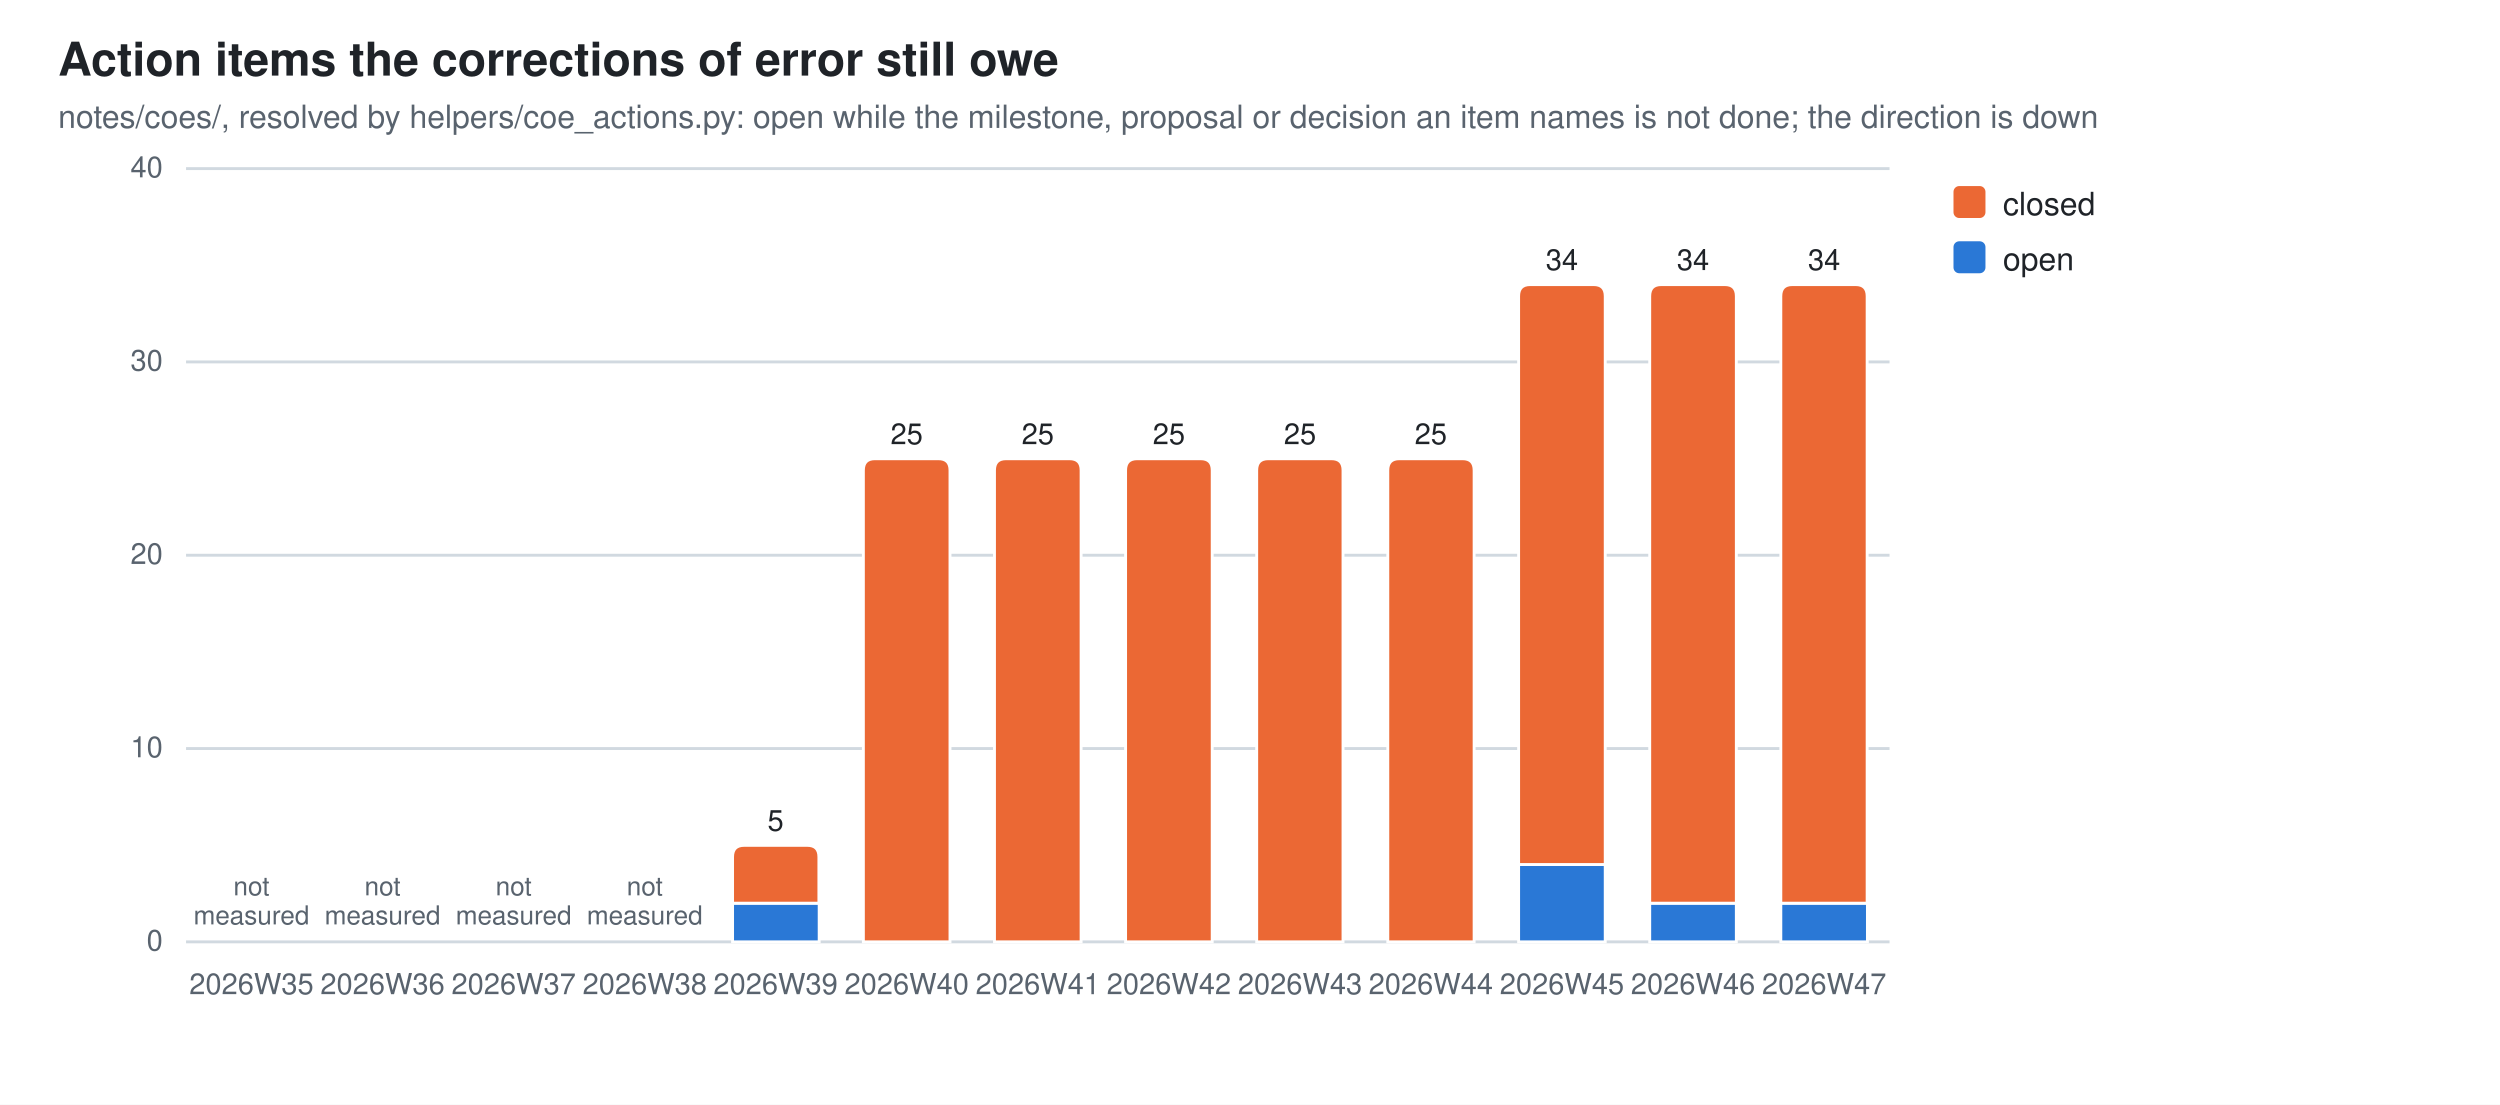
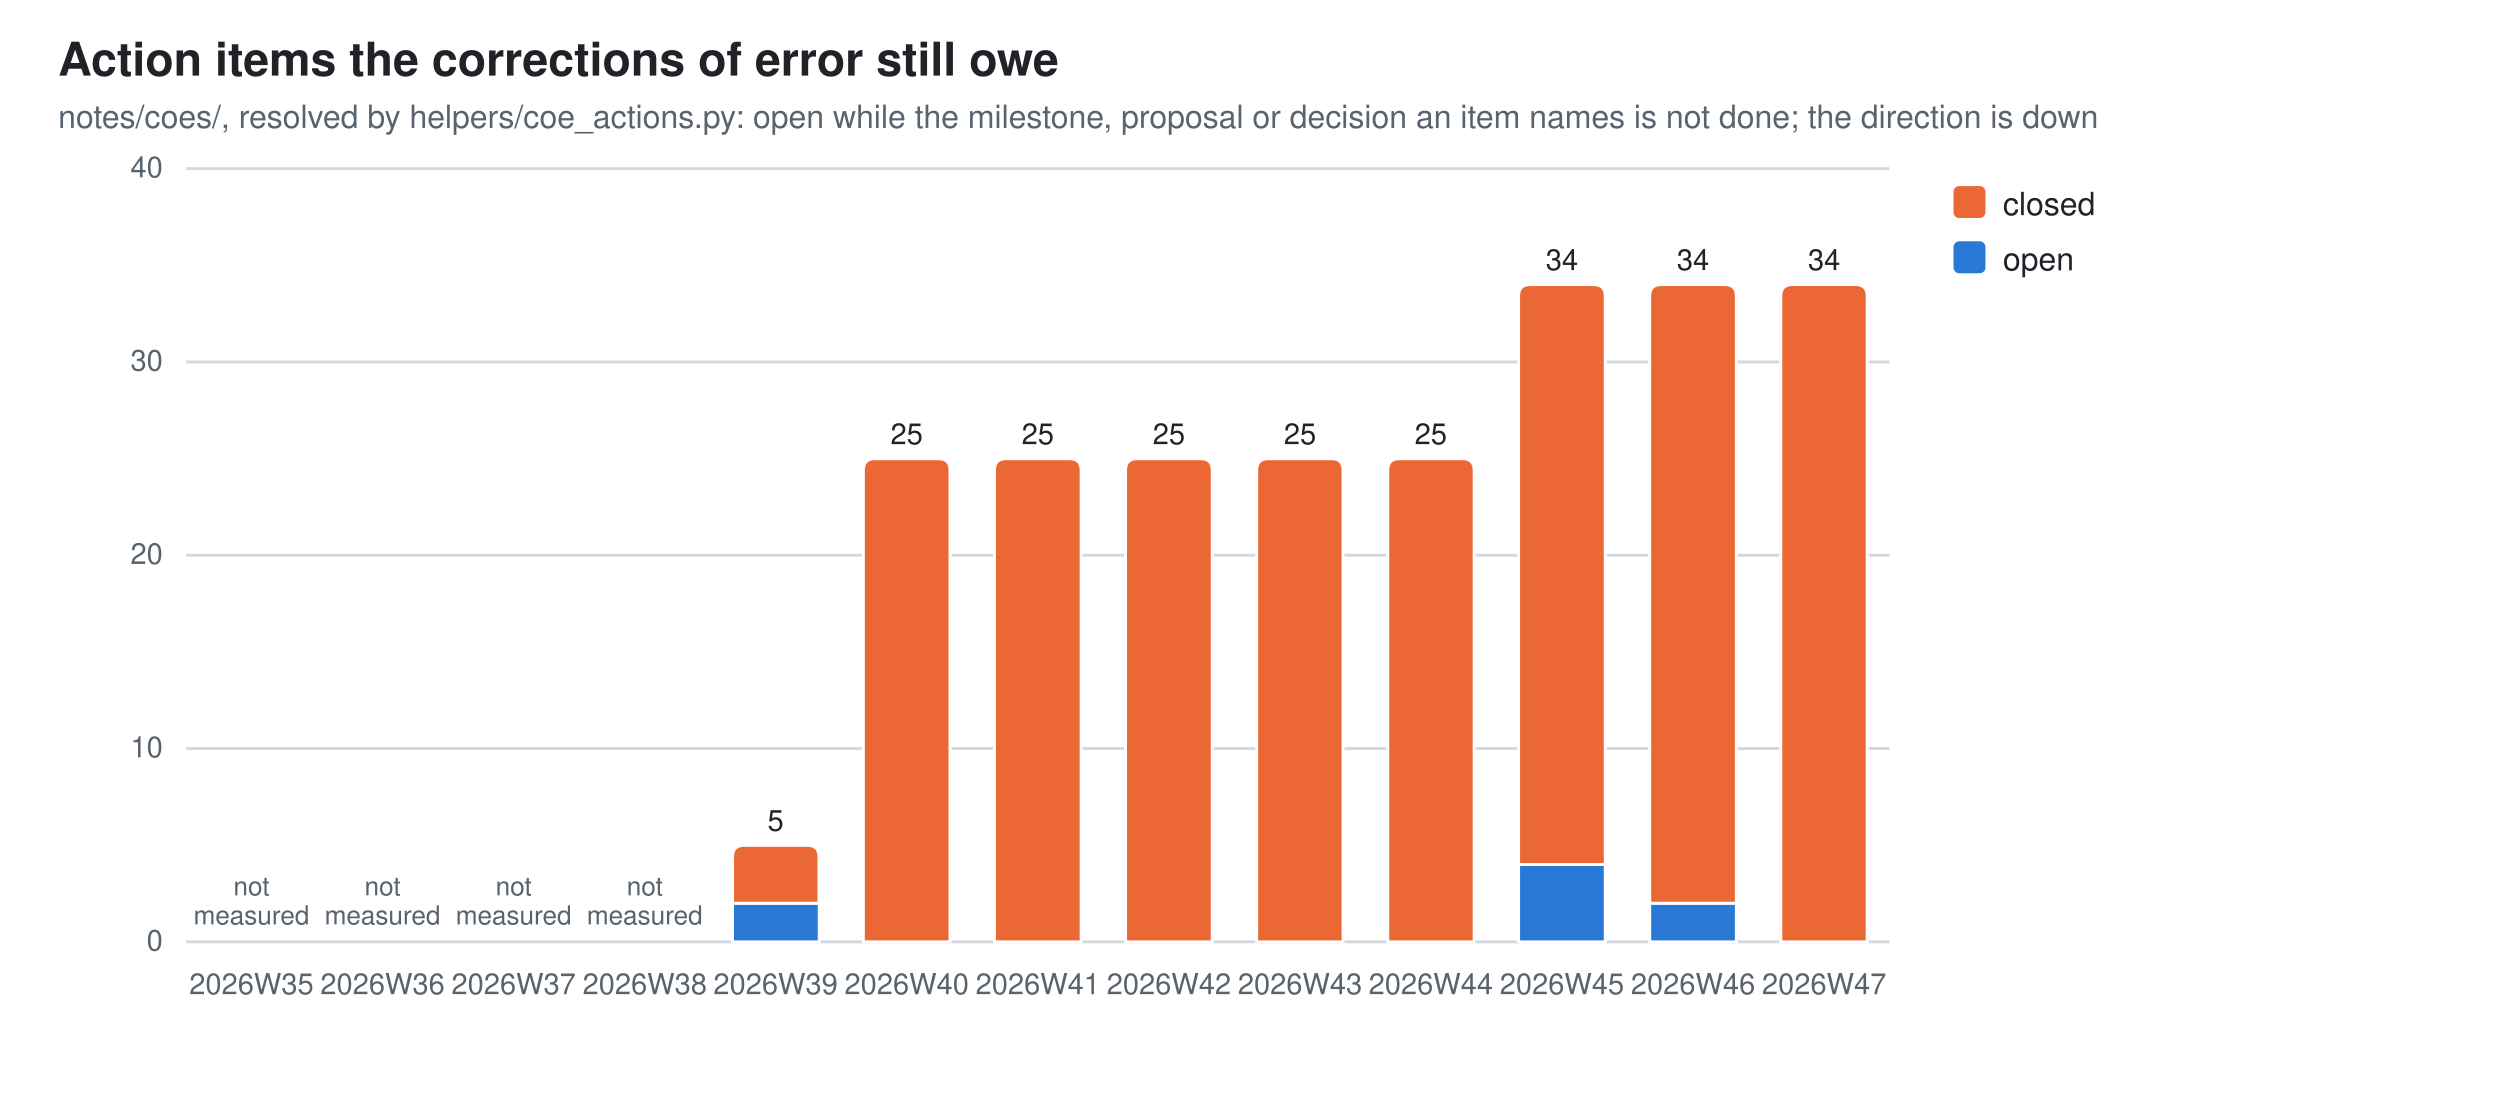
<svg xmlns="http://www.w3.org/2000/svg" width="860" height="380" viewBox="0 0 860 380" role="img" aria-label="Action items the corrections of error still owe">
  <style>
  .bg{fill:#ffffff} .fg{fill:#1f2328} .mut{fill:#59636e} .grid{stroke:#d1d9e0}
  .seg{stroke:#ffffff;stroke-width:1}
  .val{paint-order:stroke;stroke:#ffffff;stroke-width:3px;stroke-linejoin:round}
  .s0{fill:#2a78d6}  .s1{fill:#eb6834}
  @media (prefers-color-scheme: dark){
    .bg{fill:#0d1117} .fg{fill:#e6edf3} .mut{fill:#9198a1} .grid{stroke:#30363d}
    .seg{stroke:#0d1117} .val{stroke:#0d1117} .s0{fill:#3987e5} .s1{fill:#d95926}}
  text{font-family:-apple-system,BlinkMacSystemFont,"Segoe UI",Helvetica,Arial,sans-serif}
</style>
  <rect class="bg" width="860" height="380" />
  <text class="fg" x="20" y="26" font-size="16" font-weight="600">Action items the corrections of error still owe</text>
  <text class="mut" x="20" y="44" font-size="11">notes/coes/, resolved by helpers/coe_actions.py: open while the milestone, proposal or decision an item names is not done; the direction is down</text>
  <line class="grid" x1="64" y1="324.0" x2="650.0" y2="324.0" stroke-width="1" />
  <text class="mut" x="56" y="327.0" font-size="10" text-anchor="end">0</text>
  <line class="grid" x1="64" y1="257.5" x2="650.0" y2="257.5" stroke-width="1" />
  <text class="mut" x="56" y="260.5" font-size="10" text-anchor="end">10</text>
  <line class="grid" x1="64" y1="191.0" x2="650.0" y2="191.0" stroke-width="1" />
  <text class="mut" x="56" y="194.0" font-size="10" text-anchor="end">20</text>
  <line class="grid" x1="64" y1="124.5" x2="650.0" y2="124.5" stroke-width="1" />
  <text class="mut" x="56" y="127.5" font-size="10" text-anchor="end">30</text>
  <line class="grid" x1="64" y1="58.0" x2="650.0" y2="58.0" stroke-width="1" />
  <text class="mut" x="56" y="61.0" font-size="10" text-anchor="end">40</text>
  <text class="mut" x="86.5" y="342" font-size="10" text-anchor="middle">2026W35</text>
  <text class="mut" x="86.5" y="308.0" font-size="9" text-anchor="middle">not<tspan x="86.5" dy="10">measured</tspan>
  </text>
  <text class="mut" x="131.6" y="342" font-size="10" text-anchor="middle">2026W36</text>
  <text class="mut" x="131.6" y="308.0" font-size="9" text-anchor="middle">not<tspan x="131.6" dy="10">measured</tspan>
  </text>
  <text class="mut" x="176.7" y="342" font-size="10" text-anchor="middle">2026W37</text>
  <text class="mut" x="176.7" y="308.0" font-size="9" text-anchor="middle">not<tspan x="176.7" dy="10">measured</tspan>
  </text>
  <text class="mut" x="221.8" y="342" font-size="10" text-anchor="middle">2026W38</text>
  <text class="mut" x="221.8" y="308.0" font-size="9" text-anchor="middle">not<tspan x="221.8" dy="10">measured</tspan>
  </text>
  <rect class="seg s0" x="252.0" y="310.7" width="29.8" height="13.3" />
  <path class="seg s1" d="M252.0,310.7 V294.8 Q252.0,290.8 256.0,290.8 H277.7 Q281.7,290.8 281.7,294.8 V310.7 Z" />
  <text class="mut" x="266.8" y="342" font-size="10" text-anchor="middle">2026W39</text>
  <text class="fg val" x="266.8" y="285.8" font-size="10" text-anchor="middle">5</text>
  <path class="seg s1" d="M297.0,324.0 V161.8 Q297.0,157.8 301.0,157.8 H322.8 Q326.8,157.8 326.8,161.8 V324.0 Z" />
  <text class="mut" x="311.9" y="342" font-size="10" text-anchor="middle">2026W40</text>
  <text class="fg val" x="311.9" y="152.8" font-size="10" text-anchor="middle">25</text>
  <path class="seg s1" d="M342.1,324.0 V161.8 Q342.1,157.8 346.1,157.8 H367.9 Q371.9,157.8 371.9,161.8 V324.0 Z" />
  <text class="mut" x="357.0" y="342" font-size="10" text-anchor="middle">2026W41</text>
  <text class="fg val" x="357.0" y="152.8" font-size="10" text-anchor="middle">25</text>
  <path class="seg s1" d="M387.2,324.0 V161.8 Q387.2,157.8 391.2,157.8 H413.0 Q417.0,157.8 417.0,161.8 V324.0 Z" />
  <text class="mut" x="402.1" y="342" font-size="10" text-anchor="middle">2026W42</text>
  <text class="fg val" x="402.1" y="152.8" font-size="10" text-anchor="middle">25</text>
  <path class="seg s1" d="M432.3,324.0 V161.8 Q432.3,157.8 436.3,157.8 H458.0 Q462.0,157.8 462.0,161.8 V324.0 Z" />
  <text class="mut" x="447.2" y="342" font-size="10" text-anchor="middle">2026W43</text>
  <text class="fg val" x="447.2" y="152.8" font-size="10" text-anchor="middle">25</text>
  <path class="seg s1" d="M477.4,324.0 V161.8 Q477.4,157.8 481.4,157.8 H503.1 Q507.1,157.8 507.1,161.8 V324.0 Z" />
  <text class="mut" x="492.2" y="342" font-size="10" text-anchor="middle">2026W44</text>
  <text class="fg val" x="492.2" y="152.8" font-size="10" text-anchor="middle">25</text>
  <rect class="seg s0" x="522.4" y="297.4" width="29.8" height="26.6" />
  <path class="seg s1" d="M522.4,297.4 V101.9 Q522.4,97.9 526.4,97.9 H548.2 Q552.2,97.9 552.2,101.9 V297.4 Z" />
  <text class="mut" x="537.3" y="342" font-size="10" text-anchor="middle">2026W45</text>
  <text class="fg val" x="537.3" y="92.9" font-size="10" text-anchor="middle">34</text>
  <rect class="seg s0" x="567.5" y="310.7" width="29.8" height="13.3" />
  <path class="seg s1" d="M567.5,310.7 V101.9 Q567.5,97.9 571.5,97.9 H593.3 Q597.3,97.9 597.3,101.9 V310.7 Z" />
  <text class="mut" x="582.4" y="342" font-size="10" text-anchor="middle">2026W46</text>
  <text class="fg val" x="582.4" y="92.9" font-size="10" text-anchor="middle">34</text>
-   <rect class="seg s0" x="612.6" y="310.7" width="29.8" height="13.3" />
-   <path class="seg s1" d="M612.6,310.7 V101.9 Q612.6,97.9 616.6,97.9 H638.3 Q642.3,97.9 642.3,101.9 V310.7 Z" />
+   <path class="seg s1" d="M612.6,324.0 V101.9 Q612.6,97.9 616.6,97.9 H638.3 Q642.3,97.9 642.3,101.9 V324.0 Z" />
  <text class="mut" x="627.5" y="342" font-size="10" text-anchor="middle">2026W47</text>
  <text class="fg val" x="627.5" y="92.9" font-size="10" text-anchor="middle">34</text>
  <rect class="s1" x="672" y="64" width="11" height="11" rx="2" />
  <text class="fg" y="74" font-size="11">
    <tspan x="689" dy="0">closed</tspan>
  </text>
  <rect class="s0" x="672" y="83" width="11" height="11" rx="2" />
  <text class="fg" y="93" font-size="11">
    <tspan x="689" dy="0">open</tspan>
  </text>
</svg>
